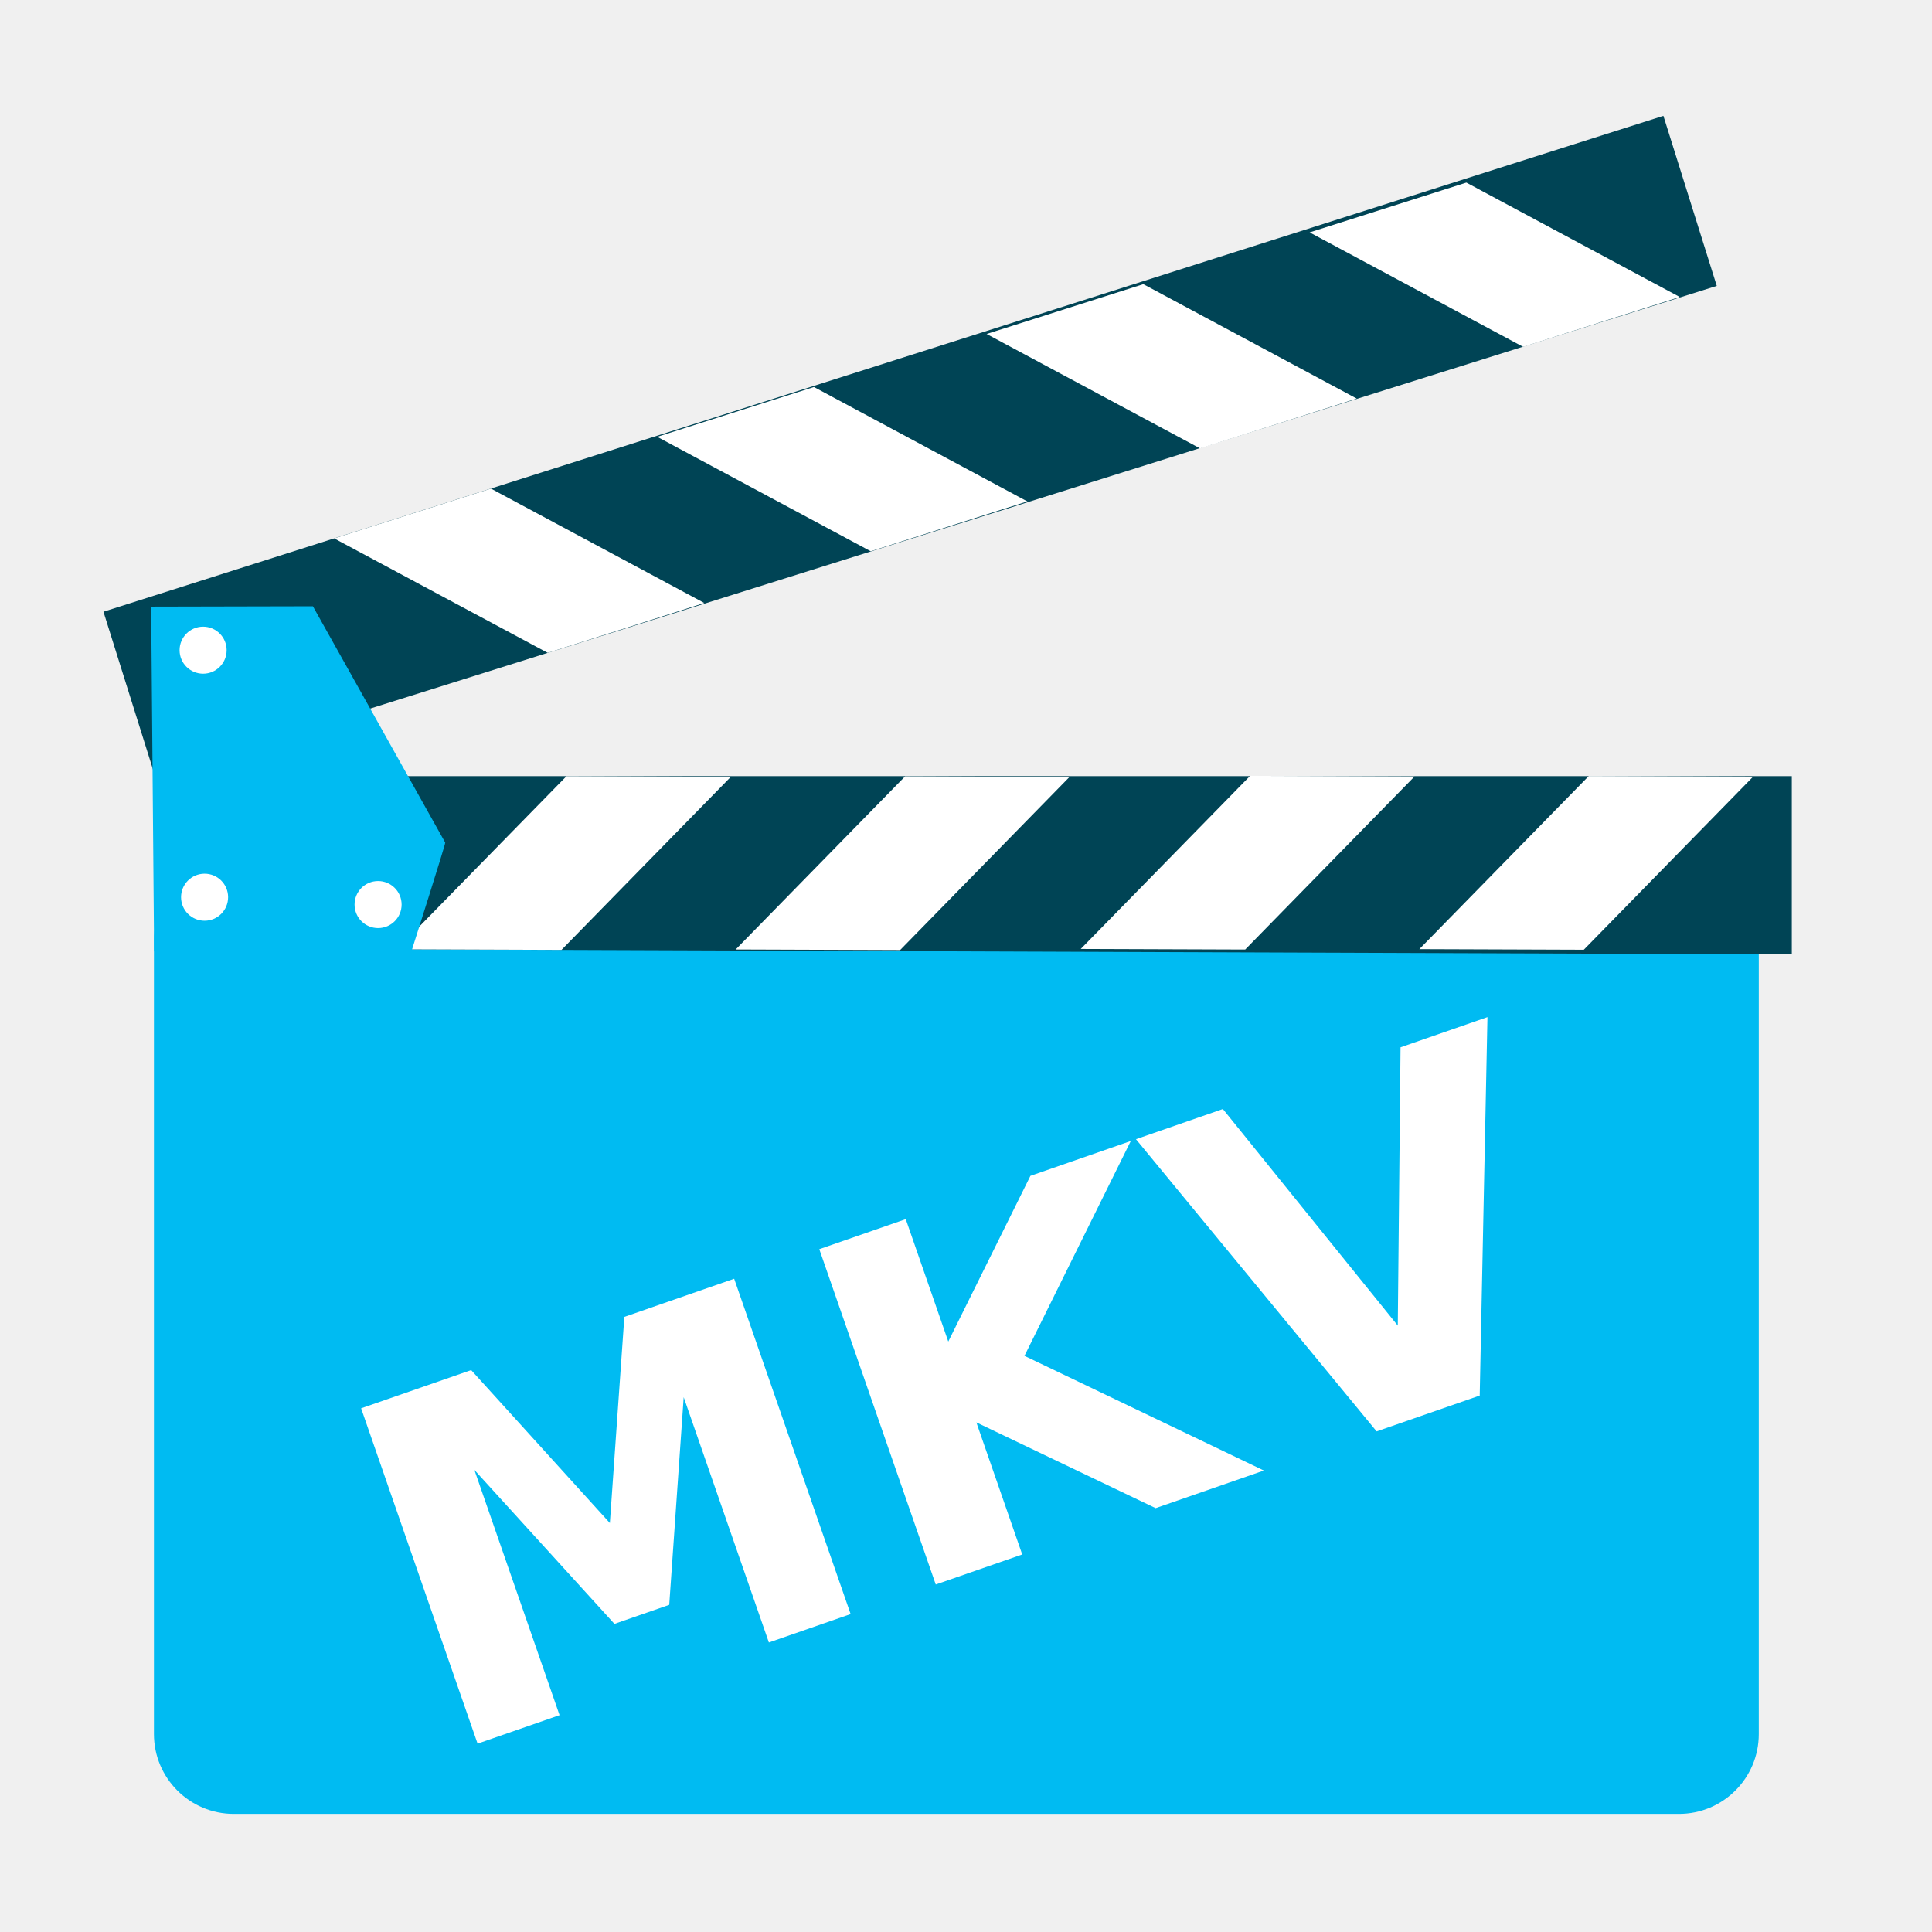
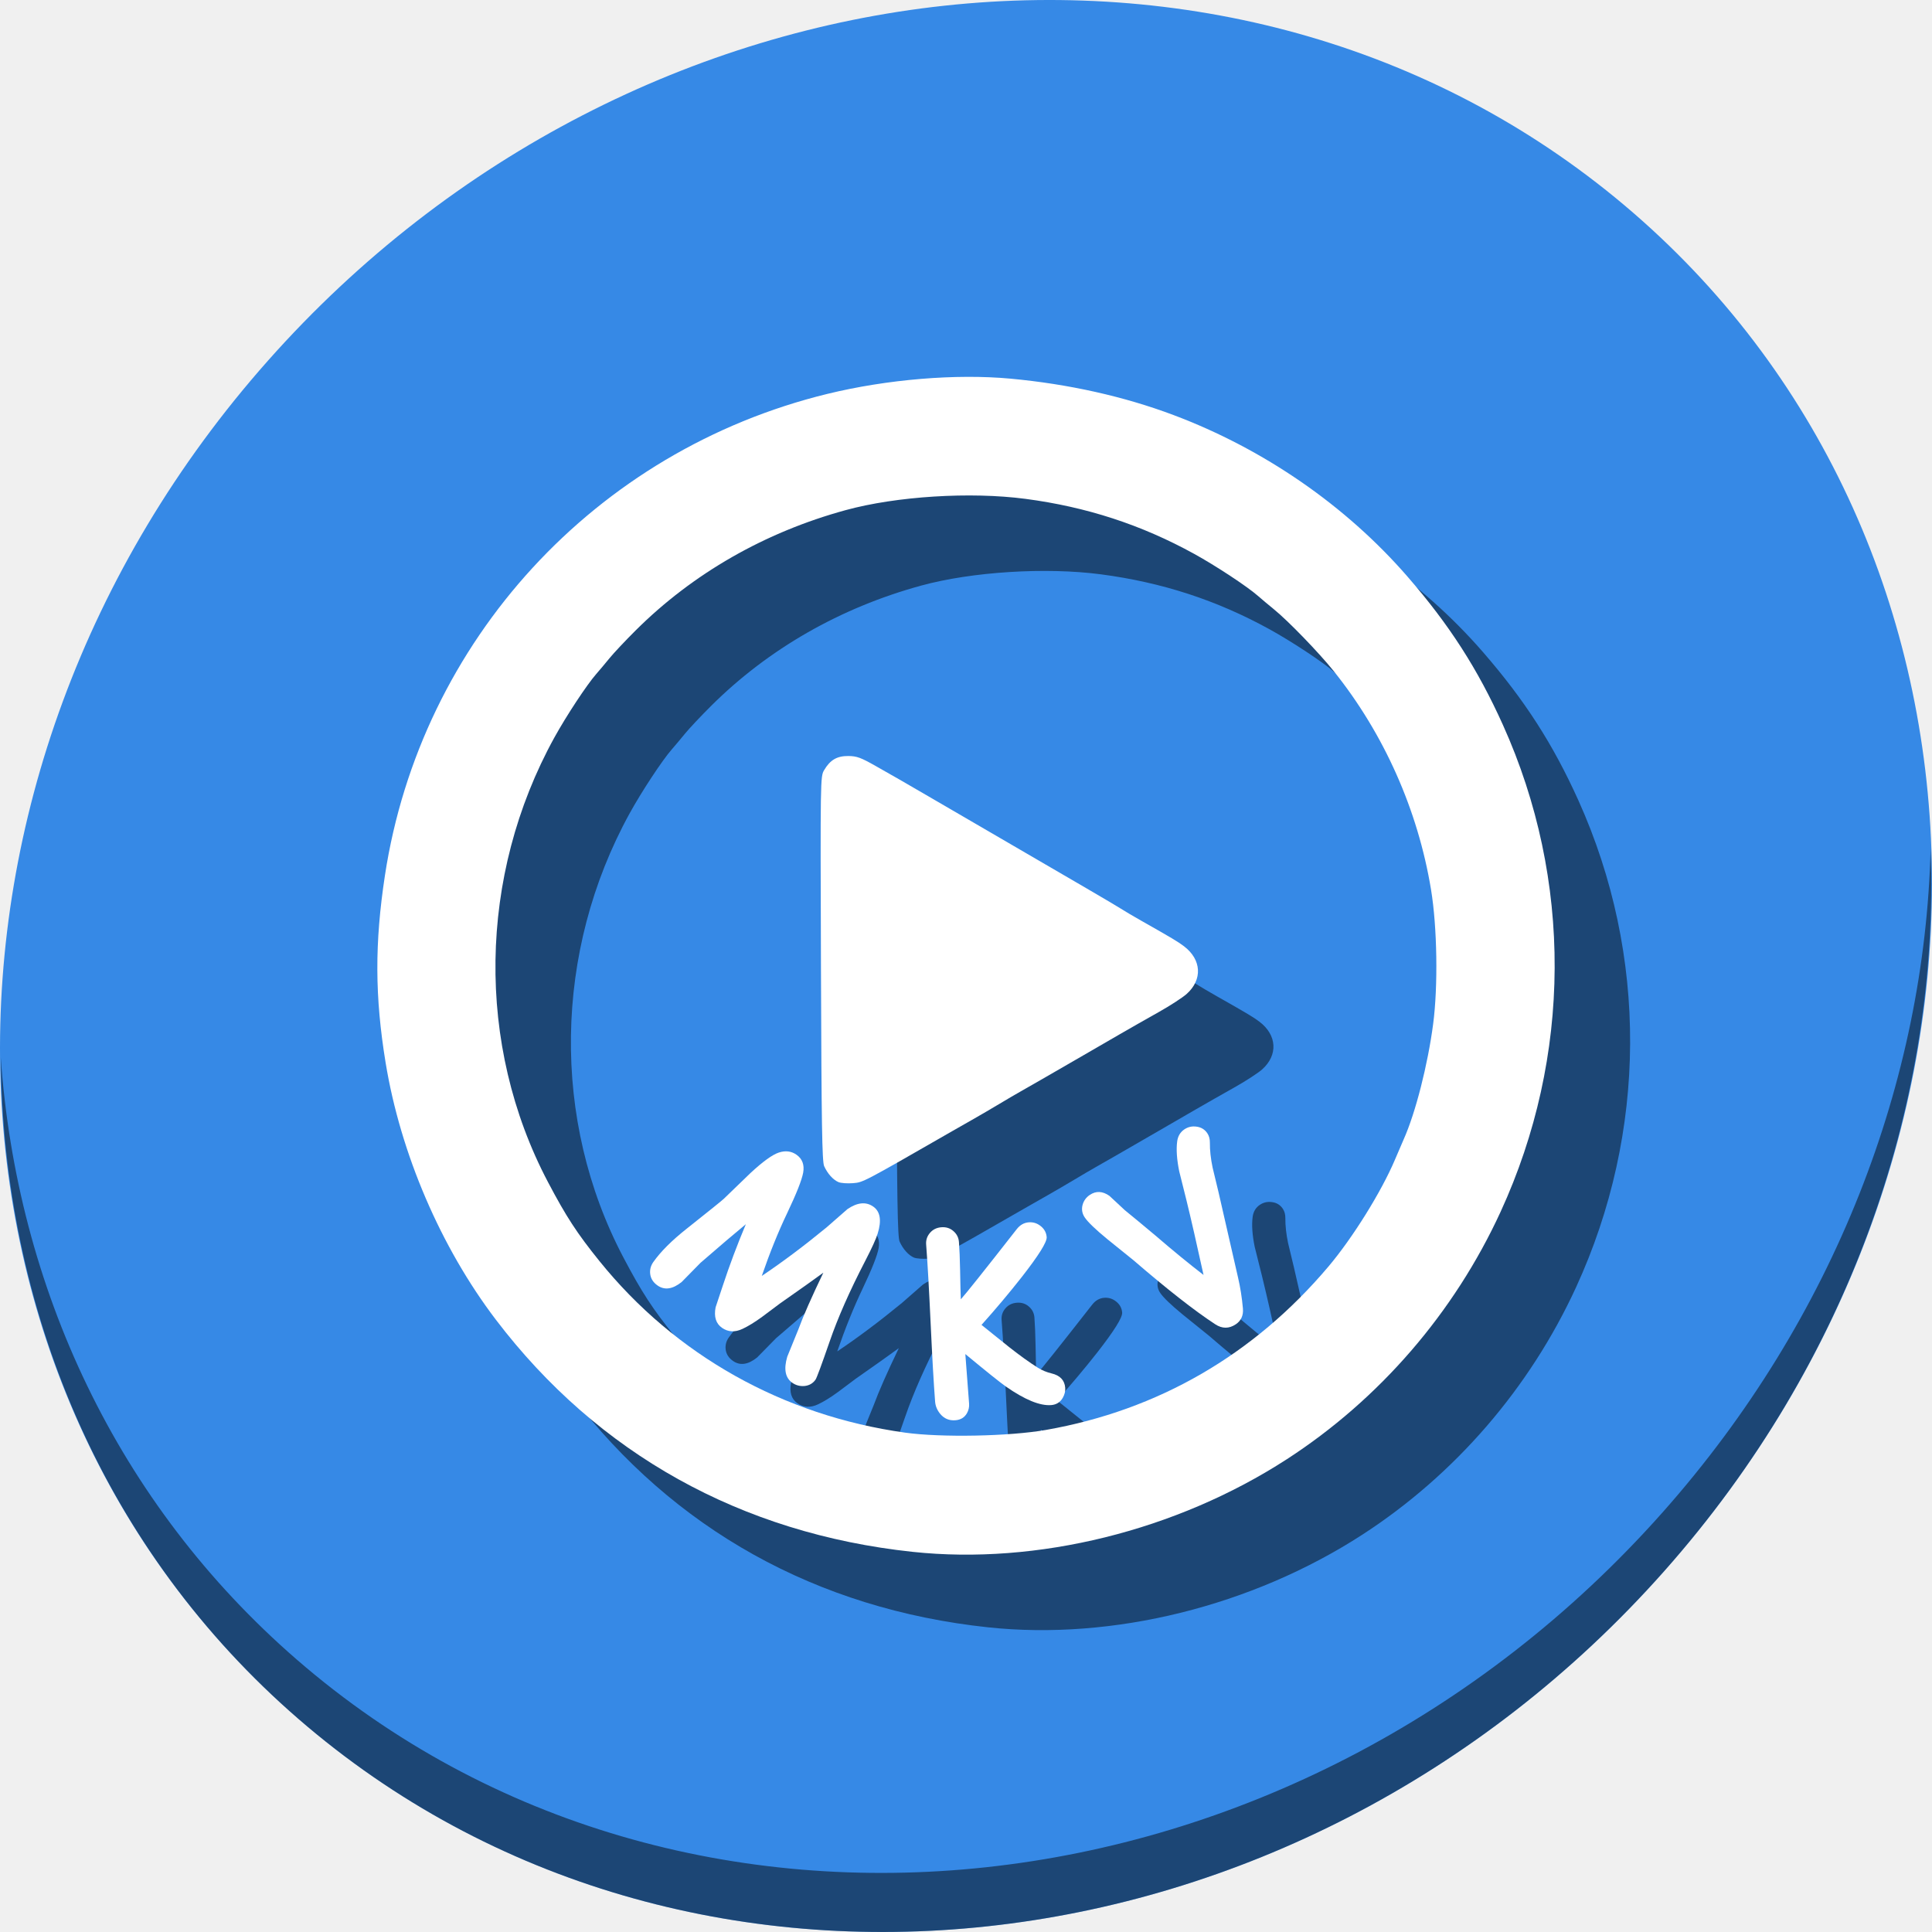
<svg xmlns="http://www.w3.org/2000/svg" width="512" height="512" id="svg2" version="1.1" viewBox="0 0 512 512">
  <defs id="defs4" />
  <g id="layer1" transform="translate(0,-540.3622)">
-     <g id="g4190">
-       <rect ry="21.154" y="768.328" x="40.795" height="252.733" width="425.303" id="rect2997" style="fill:#00bbf2;fill-opacity:1;stroke:none" />
-       <path id="path2999" d="m 41.063,791.713 433.783,1.575 0,-47.236 -433.783,0 z" style="fill:#004455;stroke:none;fill-opacity:1" />
-       <path id="path3769" d="m 148.806,792.091 -43.581,-0.155 44.9,-45.879 43.555,0.173 z" style="fill:#ffffff;stroke:none" />
-       <path id="path3769-3" d="m 238.541,792.14 -43.581,-0.155 44.9,-45.879 43.555,0.173 z" style="fill:#ffffff;stroke:none" />
-       <path id="path3769-6" d="m 329.99,792 -43.581,-0.155 44.9,-45.879 43.555,0.173 z" style="fill:#ffffff;stroke:none" />
-       <path id="path3769-3-7" d="m 419.725,792.049 -43.581,-0.155 44.9,-45.879 43.555,0.173 z" style="fill:#ffffff;stroke:none" />
-       <path id="path2999-3" d="M 27.416,702.474 440.817,571.06 454.963,616.128 41.091,746.04 Z" style="fill:#004455;stroke:none;fill-opacity:1" />
-       <path id="path3769-5" d="M 130.101,669.846 88.567,683.046 145.146,713.373 186.65,700.163 Z" style="fill:#ffffff;stroke:none" />
-       <path id="path3769-3-6" d="m 215.703,642.925 -41.534,13.2 56.579,30.327 41.504,-13.21 z" style="fill:#ffffff;stroke:none" />
-       <path id="path3769-6-2" d="m 302.996,615.671 -41.535,13.2 56.579,30.327 41.504,-13.21 z" style="fill:#ffffff;stroke:none" />
-       <path id="path3769-3-7-9" d="m 388.598,588.75 -41.534,13.2 56.579,30.327 41.504,-13.21 z" style="fill:#ffffff;stroke:none" />
-       <path id="path3861" d="m 40.837,792.504 68.193,0 c 0,0 9.058,-28.453 8.963,-28.836 l -35.071,-62.638 -42.864,0.095 z" style="fill:#00bbf2;stroke:none;fill-opacity:1" />
-       <path d="m 60.061,712.669 a 6.235,6.235 0 0 1 -6.227,6.235 6.235,6.235 0 0 1 -6.242,-6.22 6.235,6.235 0 0 1 6.213,-6.249 6.235,6.235 0 0 1 6.257,6.206" id="path3863" style="fill:#ffffff;fill-opacity:1;stroke:none" />
-       <path d="m 60.451,778.134 a 6.235,6.235 0 0 1 -6.227,6.235 6.235,6.235 0 0 1 -6.242,-6.22 6.235,6.235 0 0 1 6.213,-6.249 6.235,6.235 0 0 1 6.257,6.205" id="path3863-1" style="fill:#ffffff;fill-opacity:1;stroke:none" />
-       <path d="m 106.433,780.083 a 6.235,6.235 0 0 1 -6.228,6.235 6.235,6.235 0 0 1 -6.242,-6.22 6.235,6.235 0 0 1 6.213,-6.249 6.235,6.235 0 0 1 6.257,6.206" id="path3863-2" style="fill:#ffffff;fill-opacity:1;stroke:none" />
-       <path d="m 95.7,913.582 29.165,-10.13 36.754,40.528 3.838,-54.626 29.105,-10.109 30.864,88.863 -21.665,7.525 -22.575,-64.996 -3.833,55.025 -14.523,5.044 -37.116,-40.802 22.575,64.996 -21.725,7.545 -30.864,-88.863 z" style="font-style:normal;font-variant:normal;font-weight:bold;font-stretch:normal;font-size:medium;line-height:125%;font-family:sans-serif;-inkscape-font-specification:'sans-serif Bold';letter-spacing:0px;word-spacing:0px;fill:#ffffff;fill-opacity:1;stroke:none;stroke-width:1px;stroke-linecap:butt;stroke-linejoin:miter;stroke-opacity:1" id="path4168" />
-       <path d="m 217.12,871.41 22.915,-7.959 11.267,32.438 21.767,-43.912 26.605,-9.241 -28.179,56.944 63.448,30.389 -28.689,9.964 -47.51,-22.718 12.156,34.998 -22.915,7.959 -30.864,-88.863 z" style="font-style:normal;font-variant:normal;font-weight:bold;font-stretch:normal;font-size:medium;line-height:125%;font-family:sans-serif;-inkscape-font-specification:'sans-serif Bold';letter-spacing:0px;word-spacing:0px;fill:#ffffff;fill-opacity:1;stroke:none;stroke-width:1px;stroke-linecap:butt;stroke-linejoin:miter;stroke-opacity:1" id="path4170" />
-       <path d="m 301.043,842.262 23.034,-8 46.351,57.404 0.729,-73.756 23.034,-8 -2.05,100.295 -27.32,9.489 -63.779,-77.431 z" style="font-style:normal;font-variant:normal;font-weight:bold;font-stretch:normal;font-size:medium;line-height:125%;font-family:sans-serif;-inkscape-font-specification:'sans-serif Bold';letter-spacing:0px;word-spacing:0px;fill:#ffffff;fill-opacity:1;stroke:none;stroke-width:1px;stroke-linecap:butt;stroke-linejoin:miter;stroke-opacity:1" id="path4172" />
+     <g transform="translate(1.9198183e-8,1.9364447e-6)" id="g910">
+       <path style="fill:#3689e6;fill-opacity:1;stroke-width:11.11" d="m 432.913,596.836 c 102.193,88.575 105.827,249.7 8.117,359.899 C 343.32,1066.934 181.279,1084.463 79.087,995.888 -23.106,907.314 -26.74,746.188 70.97,635.989 168.68,525.79 330.72,508.262 432.913,596.836 Z" id="path911" />
+       <path style="opacity:1;fill:#000000;fill-opacity:0.49;stroke-width:11.11" d="M 511.635,765.266 C 510.084,826.577 486.474,889.42 440.669,941.08 342.959,1051.279 180.919,1068.808 78.726,980.233 30.827,938.718 4.497,881.285 0.194,820.591 0.799,886.948 27.117,950.844 79.079,995.881 181.271,1084.456 343.319,1066.918 441.022,956.728 490.726,900.67 514.027,831.437 511.635,765.266 Z" id="path913" />
+       <g style="fill:#000000;fill-opacity:0.49" transform="translate(20.00003,20)" id="g894">
+         <path id="path884" d="m 241.825,951.616 c -45.406,-4.85 -83.374,-25.997 -110.385,-61.481 -14.645,-19.238 -25.307,-44.085 -29.25,-68.162 -2.864,-17.488 -2.915,-31.668 -0.178,-49.618 9.486,-62.228 55.784,-112.612 117.264,-127.611 15.823,-3.86 34.032,-5.374 48.519,-4.034 15.355,1.42 30.08,4.707 43.202,9.644 23.963,9.015 45.696,24.026 62.027,42.839 11.052,12.732 18.552,24.391 25.261,39.268 18.496,41.015 18.277,87.917 -0.603,129.019 -12.292,26.76 -32.113,49.703 -56.677,65.604 -29.256,18.938 -66.141,28.061 -99.18,24.532 z m 35.406,-32.316 c 29.677,-5.229 55.026,-19.887 74.775,-43.238 6.458,-7.636 14.076,-19.873 17.685,-28.407 0.87,-2.057 1.921,-4.503 2.336,-5.435 3.115,-6.995 6.352,-19.692 7.77,-30.47 1.326,-10.079 1.079,-25.701 -0.563,-35.655 -3.478,-21.079 -12.466,-41.269 -25.753,-57.846 -3.963,-4.945 -12.093,-13.346 -15.924,-16.456 -1.351,-1.097 -3.248,-2.688 -4.214,-3.535 -2.844,-2.494 -11.12,-7.946 -16.865,-11.111 -14.006,-7.716 -28.538,-12.453 -44.732,-14.584 -14.595,-1.92 -34.167,-0.694 -47.623,2.985 -21.42,5.856 -40.502,16.784 -55.671,31.882 -2.705,2.693 -5.816,5.999 -6.913,7.348 -1.097,1.349 -2.688,3.242 -3.535,4.209 -2.494,2.844 -7.946,11.12 -11.111,16.865 -20.179,36.631 -20.819,81.433 -1.683,117.757 4.844,9.196 7.692,13.566 13.668,20.975 20.084,24.902 48.627,40.923 80.954,45.439 9.595,1.34 27.679,0.992 37.401,-0.722 z m -55.024,-65.664 c -1.435,-0.612 -2.906,-2.253 -3.799,-4.236 -0.547,-1.216 -0.705,-11.022 -0.846,-52.361 -0.17,-50.127 -0.158,-50.889 0.825,-52.558 1.61,-2.734 3.427,-3.796 6.444,-3.767 2.236,0.021 3.328,0.423 7.318,2.694 2.579,1.468 5.363,3.052 6.185,3.52 0.823,0.468 3.74,2.158 6.483,3.756 2.743,1.598 8.294,4.827 12.335,7.176 30.209,17.561 38.248,22.258 39.776,23.242 0.96,0.618 3.428,2.077 5.485,3.241 8.114,4.593 9.785,5.591 11.355,6.785 4.665,3.546 4.962,8.841 0.709,12.643 -1.074,0.96 -4.395,3.116 -7.382,4.79 -2.987,1.675 -7.618,4.311 -10.292,5.859 -2.674,1.548 -6.994,4.049 -9.599,5.557 -9.047,5.238 -14.474,8.362 -16.706,9.616 -1.234,0.694 -3.815,2.206 -5.735,3.36 -1.92,1.154 -5.174,3.054 -7.231,4.222 -2.057,1.168 -4.413,2.511 -5.236,2.983 -23.755,13.647 -23.545,13.537 -26.259,13.757 -1.465,0.119 -3.19,-0.008 -3.832,-0.281 z" style="fill:#000000;fill-opacity:0.49;stroke-width:0.499" />
+         <g id="g892" style="font-style:normal;font-weight:normal;font-size:40px;line-height:1.25;font-family:sans-serif;letter-spacing:0px;word-spacing:0px;fill:#000000;fill-opacity:0.49;stroke:none" transform="rotate(-1.349854,280.0237,667.3583)" aria-label="M K V">
+           <path id="path886" style="font-style:normal;font-variant:normal;font-weight:bold;font-stretch:normal;font-size:64px;font-family:'Comic Sans MS';-inkscape-font-specification:'Comic Sans MS Bold';fill:#000000;fill-opacity:0.49" d="m 193.031,862.795 q -4.141,3.234 -12.254,9.943 -2.577,2.486 -5.111,4.965 -3.669,2.805 -6.433,0.761 -1.733,-1.282 -1.865,-3.207 -0.111,-1.637 0.911,-3.019 3.011,-4.07 9.075,-8.641 9.074,-6.854 9.981,-7.66 3.591,-3.33 7.207,-6.641 5.071,-4.49 7.678,-5.282 2.651,-0.799 4.661,0.688 2.286,1.691 1.657,4.802 -0.612,2.929 -4.456,10.542 -3.745,7.375 -7.154,16.554 8.384,-5.343 17.444,-12.44 l 5.681,-4.737 q 4.014,-2.589 6.853,-0.489 2.738,2.026 0.985,7.181 -0.693,2.092 -3.466,7.154 -6.46,11.78 -9.899,21.053 -3.507,9.417 -4.009,10.095 -1.097,1.482 -3.021,1.614 -1.774,0.087 -3.156,-0.936 -2.738,-2.026 -1.171,-6.93 l 3.091,-7.12 q 2.139,-5.414 6.996,-14.921 -3.621,2.53 -11.568,7.807 l -4.927,3.507 q -2.955,2.051 -5.261,3.066 -3.06,1.351 -5.447,-0.414 -2.362,-1.747 -1.555,-5.465 l 2.05,-5.714 q 2.798,-7.881 6.482,-16.118 z" />
+           <path id="path888" style="font-style:normal;font-variant:normal;font-weight:bold;font-stretch:normal;font-size:64px;font-family:'Comic Sans MS';-inkscape-font-specification:'Comic Sans MS Bold';fill:#000000;fill-opacity:0.49" d="m 250.369,898.571 0.685,13.138 q 0.075,1.373 -0.642,2.57 -1.005,1.651 -3.096,1.765 -2.465,0.134 -3.978,-1.786 -1.177,-1.501 -1.274,-3.279 -0.378,-6.927 -0.697,-20.837 -0.32,-13.909 -0.697,-20.837 -0.095,-1.747 1.085,-3.064 1.18,-1.316 3.052,-1.418 1.872,-0.102 3.157,1.08 1.316,1.18 1.411,2.928 0.153,2.808 0.132,7.598 -0.041,5.573 0.008,7.605 2.072,-2.178 15.249,-18.232 1.35,-1.638 3.223,-1.74 1.779,-0.097 3.157,1.08 1.41,1.175 1.507,2.954 0.105,1.935 -6.879,10.452 -5.167,6.259 -10.935,12.395 3.576,3.029 7.184,6.056 4.195,3.464 7.507,5.662 1.654,1.068 3.528,1.56 3.397,0.879 3.562,3.906 0.073,1.342 -0.701,2.636 -1.063,1.748 -3.122,1.86 -4.462,0.243 -11.895,-5.204 -2.217,-1.632 -10.528,-8.846 z" />
+           <path id="path890" style="font-style:normal;font-variant:normal;font-weight:bold;font-stretch:normal;font-size:64px;font-family:'Comic Sans MS';-inkscape-font-specification:'Comic Sans MS Bold';fill:#000000;fill-opacity:0.49" d="m 313.97,879.091 q -2.439,-12.543 -4.052,-19.862 -0.85,-3.873 -1.744,-7.755 -0.844,-4.731 -0.354,-7.903 0.323,-2.101 1.98,-3.164 1.499,-0.962 3.305,-0.635 1.789,0.3 2.751,1.8 0.675,1.052 0.623,2.534 -0.104,2.963 0.568,6.615 0.015,0.139 1.394,6.457 1.53,7.595 4.642,22.75 0.831,3.959 1.11,8.272 0.185,2.777 -1.972,4.161 -2.736,1.755 -5.468,-0.131 -8.119,-5.596 -21.284,-17.497 -3.356,-2.859 -6.739,-5.702 -4.645,-4 -5.876,-5.921 -0.995,-1.552 -0.496,-3.32 0.497,-1.656 1.97,-2.6 2.525,-1.62 5.212,0.37 1.994,1.951 3.971,3.876 2.69,2.284 7.965,6.92 6.877,6.207 12.492,10.736 z" />
+         </g>
+       </g>
+       <g id="g882">
+         <path style="fill:#ffffff;stroke-width:0.499" d="m 241.825,951.616 c -45.406,-4.85 -83.374,-25.997 -110.385,-61.481 -14.645,-19.238 -25.307,-44.085 -29.25,-68.162 -2.864,-17.488 -2.915,-31.668 -0.178,-49.618 9.486,-62.228 55.784,-112.612 117.264,-127.611 15.823,-3.86 34.032,-5.374 48.519,-4.034 15.355,1.42 30.08,4.707 43.202,9.644 23.963,9.015 45.696,24.026 62.027,42.839 11.052,12.732 18.552,24.391 25.261,39.268 18.496,41.015 18.277,87.917 -0.603,129.019 -12.292,26.76 -32.113,49.703 -56.677,65.604 -29.256,18.938 -66.141,28.061 -99.18,24.532 z m 35.406,-32.316 c 29.677,-5.229 55.026,-19.887 74.775,-43.238 6.458,-7.636 14.076,-19.873 17.685,-28.407 0.87,-2.057 1.921,-4.503 2.336,-5.435 3.115,-6.995 6.352,-19.692 7.77,-30.47 1.326,-10.079 1.079,-25.701 -0.563,-35.655 -3.478,-21.079 -12.466,-41.269 -25.753,-57.846 -3.963,-4.945 -12.093,-13.346 -15.924,-16.456 -1.351,-1.097 -3.248,-2.688 -4.214,-3.535 -2.844,-2.494 -11.12,-7.946 -16.865,-11.111 -14.006,-7.716 -28.538,-12.453 -44.732,-14.584 -14.595,-1.92 -34.167,-0.694 -47.623,2.985 -21.42,5.856 -40.502,16.784 -55.671,31.882 -2.705,2.693 -5.816,5.999 -6.913,7.348 -1.097,1.349 -2.688,3.242 -3.535,4.209 -2.494,2.844 -7.946,11.12 -11.111,16.865 -20.179,36.631 -20.819,81.433 -1.683,117.757 4.844,9.196 7.692,13.566 13.668,20.975 20.084,24.902 48.627,40.923 80.954,45.439 9.595,1.34 27.679,0.992 37.401,-0.722 z m -55.024,-65.664 c -1.435,-0.612 -2.906,-2.253 -3.799,-4.236 -0.547,-1.216 -0.705,-11.022 -0.846,-52.361 -0.17,-50.127 -0.158,-50.889 0.825,-52.558 1.61,-2.734 3.427,-3.796 6.444,-3.767 2.236,0.021 3.328,0.423 7.318,2.694 2.579,1.468 5.363,3.052 6.185,3.52 0.823,0.468 3.74,2.158 6.483,3.756 2.743,1.598 8.294,4.827 12.335,7.176 30.209,17.561 38.248,22.258 39.776,23.242 0.96,0.618 3.428,2.077 5.485,3.241 8.114,4.593 9.785,5.591 11.355,6.785 4.665,3.546 4.962,8.841 0.709,12.643 -1.074,0.96 -4.395,3.116 -7.382,4.79 -2.987,1.675 -7.618,4.311 -10.292,5.859 -2.674,1.548 -6.994,4.049 -9.599,5.557 -9.047,5.238 -14.474,8.362 -16.706,9.616 -1.234,0.694 -3.815,2.206 -5.735,3.36 -1.92,1.154 -5.174,3.054 -7.231,4.222 -2.057,1.168 -4.413,2.511 -5.236,2.983 -23.755,13.647 -23.545,13.537 -26.259,13.757 -1.465,0.119 -3.19,-0.008 -3.832,-0.281 z" id="path4551" />
+         <g aria-label="M K V" transform="rotate(-1.349854,280.0237,667.3583)" style="font-style:normal;font-weight:normal;font-size:40px;line-height:1.25;font-family:sans-serif;letter-spacing:0px;word-spacing:0px;fill:#ffffff;fill-opacity:1;stroke:none" id="text864">
+           <path d="m 193.031,862.795 q -4.141,3.234 -12.254,9.943 -2.577,2.486 -5.111,4.965 -3.669,2.805 -6.433,0.761 -1.733,-1.282 -1.865,-3.207 -0.111,-1.637 0.911,-3.019 3.011,-4.07 9.075,-8.641 9.074,-6.854 9.981,-7.66 3.591,-3.33 7.207,-6.641 5.071,-4.49 7.678,-5.282 2.651,-0.799 4.661,0.688 2.286,1.691 1.657,4.802 -0.612,2.929 -4.456,10.542 -3.745,7.375 -7.154,16.554 8.384,-5.343 17.444,-12.44 l 5.681,-4.737 q 4.014,-2.589 6.853,-0.489 2.738,2.026 0.985,7.181 -0.693,2.092 -3.466,7.154 -6.46,11.78 -9.899,21.053 -3.507,9.417 -4.009,10.095 -1.097,1.482 -3.021,1.614 -1.774,0.087 -3.156,-0.936 -2.738,-2.026 -1.171,-6.93 l 3.091,-7.12 q 2.139,-5.414 6.996,-14.921 -3.621,2.53 -11.568,7.807 l -4.927,3.507 q -2.955,2.051 -5.261,3.066 -3.06,1.351 -5.447,-0.414 -2.362,-1.747 -1.555,-5.465 l 2.05,-5.714 q 2.798,-7.881 6.482,-16.118 z" style="font-style:normal;font-variant:normal;font-weight:bold;font-stretch:normal;font-size:64px;font-family:'Comic Sans MS';-inkscape-font-specification:'Comic Sans MS Bold';fill:#ffffff" id="path870" />
+           <path d="m 250.369,898.571 0.685,13.138 q 0.075,1.373 -0.642,2.57 -1.005,1.651 -3.096,1.765 -2.465,0.134 -3.978,-1.786 -1.177,-1.501 -1.274,-3.279 -0.378,-6.927 -0.697,-20.837 -0.32,-13.909 -0.697,-20.837 -0.095,-1.747 1.085,-3.064 1.18,-1.316 3.052,-1.418 1.872,-0.102 3.157,1.08 1.316,1.18 1.411,2.928 0.153,2.808 0.132,7.598 -0.041,5.573 0.008,7.605 2.072,-2.178 15.249,-18.232 1.35,-1.638 3.223,-1.74 1.779,-0.097 3.157,1.08 1.41,1.175 1.507,2.954 0.105,1.935 -6.879,10.452 -5.167,6.259 -10.935,12.395 3.576,3.029 7.184,6.056 4.195,3.464 7.507,5.662 1.654,1.068 3.528,1.56 3.397,0.879 3.562,3.906 0.073,1.342 -0.701,2.636 -1.063,1.748 -3.122,1.86 -4.462,0.243 -11.895,-5.204 -2.217,-1.632 -10.528,-8.846 z" style="font-style:normal;font-variant:normal;font-weight:bold;font-stretch:normal;font-size:64px;font-family:'Comic Sans MS';-inkscape-font-specification:'Comic Sans MS Bold';fill:#ffffff" id="path872" />
+           <path d="m 313.97,879.091 q -2.439,-12.543 -4.052,-19.862 -0.85,-3.873 -1.744,-7.755 -0.844,-4.731 -0.354,-7.903 0.323,-2.101 1.98,-3.164 1.499,-0.962 3.305,-0.635 1.789,0.3 2.751,1.8 0.675,1.052 0.623,2.534 -0.104,2.963 0.568,6.615 0.015,0.139 1.394,6.457 1.53,7.595 4.642,22.75 0.831,3.959 1.11,8.272 0.185,2.777 -1.972,4.161 -2.736,1.755 -5.468,-0.131 -8.119,-5.596 -21.284,-17.497 -3.356,-2.859 -6.739,-5.702 -4.645,-4 -5.876,-5.921 -0.995,-1.552 -0.496,-3.32 0.497,-1.656 1.97,-2.6 2.525,-1.62 5.212,0.37 1.994,1.951 3.971,3.876 2.69,2.284 7.965,6.92 6.877,6.207 12.492,10.736 z" style="font-style:normal;font-variant:normal;font-weight:bold;font-stretch:normal;font-size:64px;font-family:'Comic Sans MS';-inkscape-font-specification:'Comic Sans MS Bold';fill:#ffffff" id="path874" />
+         </g>
+       </g>
    </g>
  </g>
</svg>
